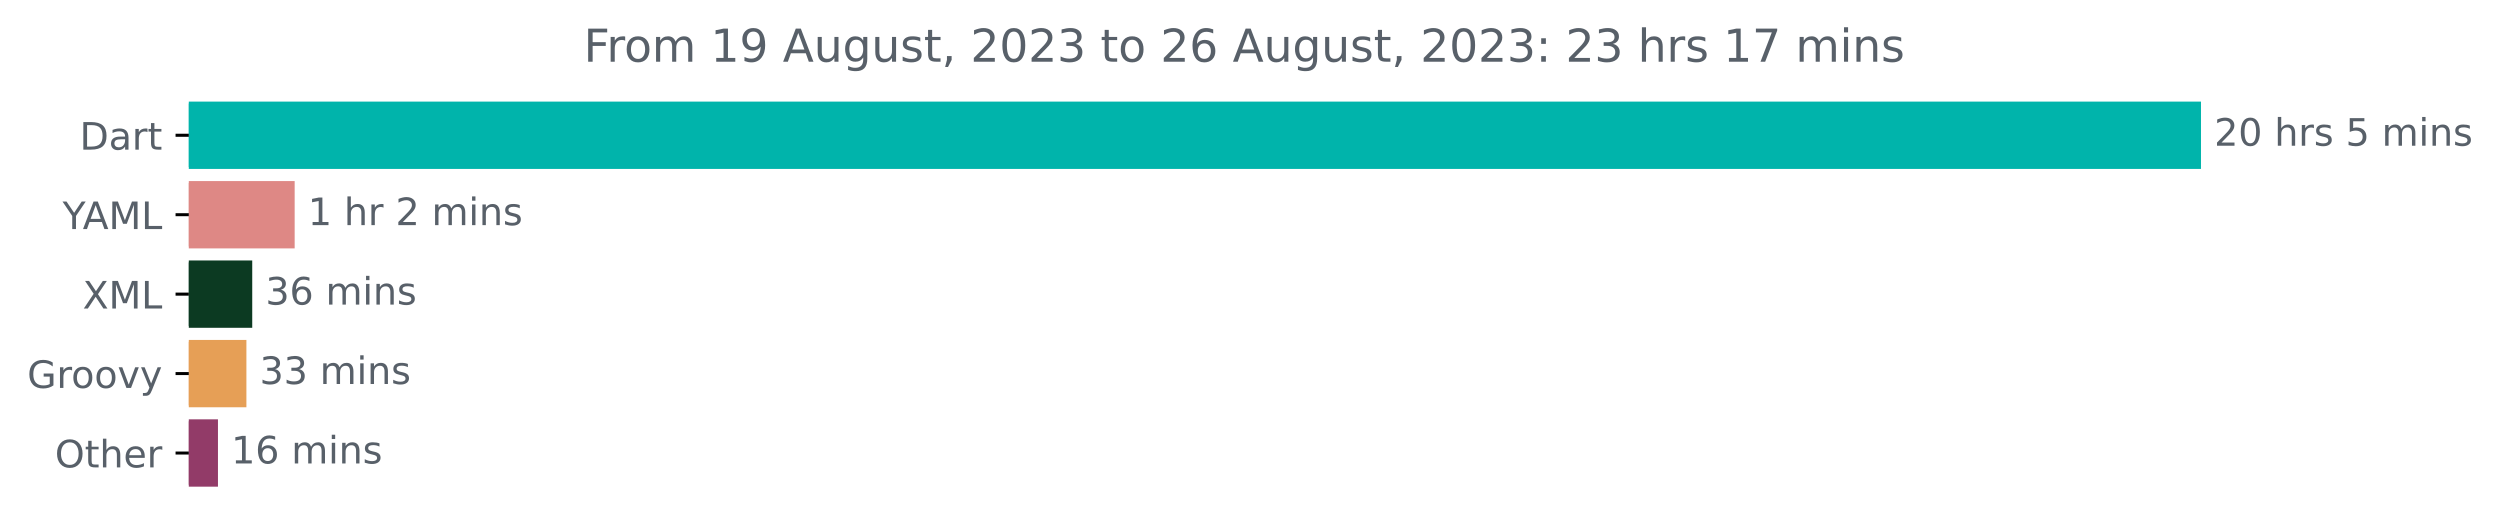
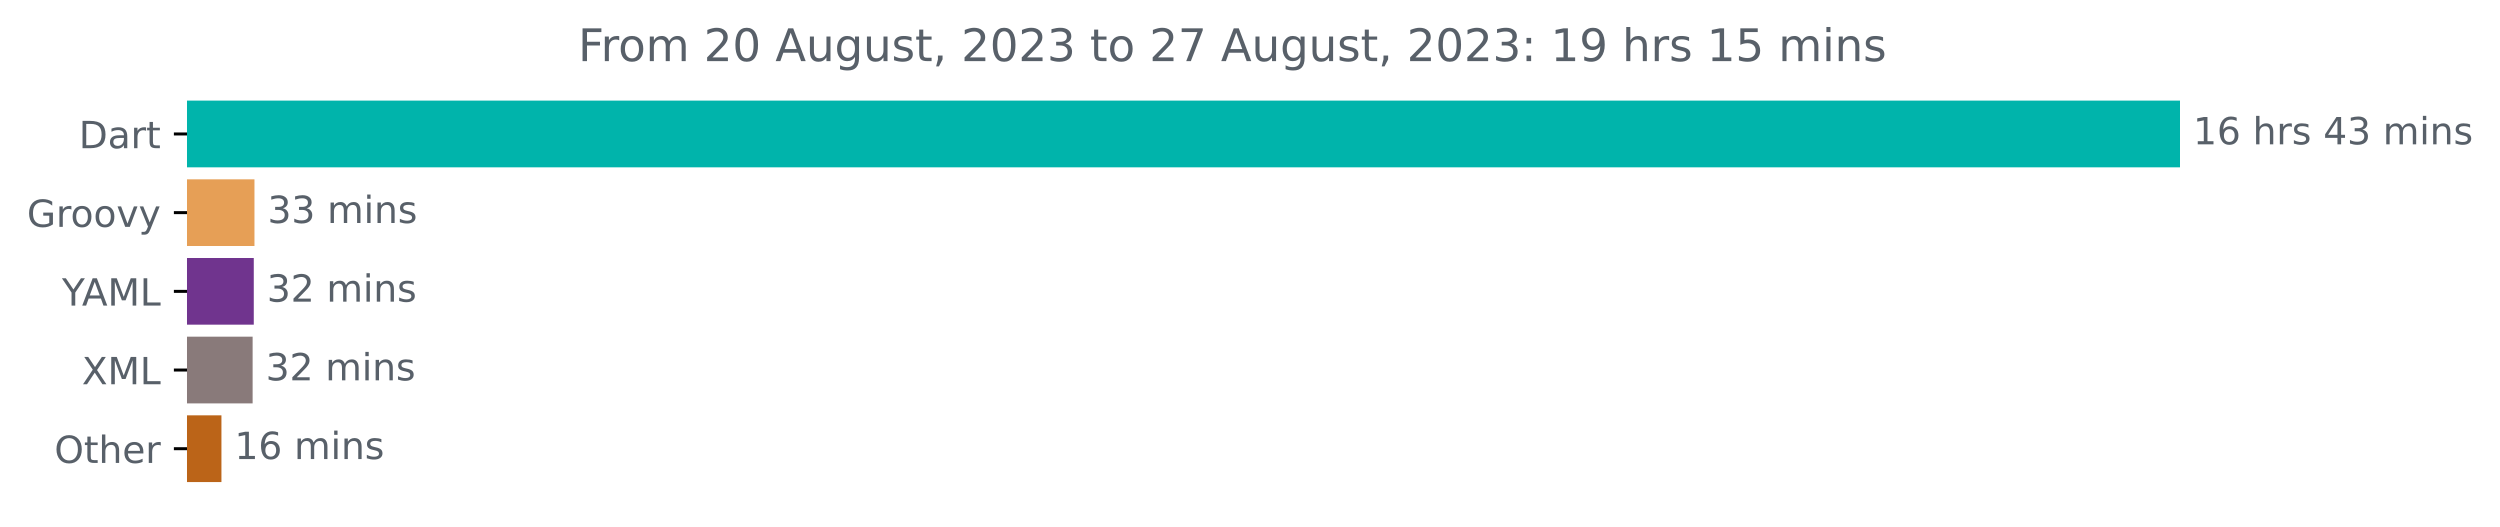
- <svg xmlns="http://www.w3.org/2000/svg" xmlns:xlink="http://www.w3.org/1999/xlink" width="660.883pt" height="140.398pt" viewBox="0 0 660.883 140.398" version="1.1">
+ <svg xmlns="http://www.w3.org/2000/svg" xmlns:xlink="http://www.w3.org/1999/xlink" width="667.246pt" height="140.398pt" viewBox="0 0 667.246 140.398" version="1.1">
  <defs>
    <style type="text/css">*{stroke-linejoin: round; stroke-linecap: butt}</style>
  </defs>
  <g id="figure_1">
    <g id="patch_1">
-       <path d="M 0 140.398  L 660.883 140.398  L 660.883 0  L 0 0  L 0 140.398  z " style="fill: none" />
+       <path d="M 0 140.398  L 667.246 140.398  L 667.246 0  L 0 0  L 0 140.398  z " style="fill: none" />
    </g>
    <g id="axes_1">
      <g id="patch_2">
-         <path d="M 49.909 27.358  L 581.338 27.358  L 581.338 44.158  L 49.909 44.158  z " clip-path="url(#pb4fdf1a5af)" style="fill: #00b4ab; stroke: #00b4ab; stroke-linejoin: miter" />
+         <path d="M 49.909 27.358  L 581.338 27.358  L 581.338 44.158  L 49.909 44.158  z " clip-path="url(#pe239baceb1)" style="fill: #00b4ab; stroke: #00b4ab; stroke-linejoin: miter" />
      </g>
      <g id="patch_3">
-         <path d="M 49.909 48.358  L 77.396 48.358  L 77.396 65.158  L 49.909 65.158  z " clip-path="url(#pb4fdf1a5af)" style="fill: #de8885; stroke: #de8885; stroke-linejoin: miter" />
+         <path d="M 49.909 48.358  L 67.416 48.358  L 67.416 65.158  L 49.909 65.158  z " clip-path="url(#pe239baceb1)" style="fill: #e69f56; stroke: #e69f56; stroke-linejoin: miter" />
      </g>
      <g id="patch_4">
-         <path d="M 49.909 69.358  L 66.179 69.358  L 66.179 86.158  L 49.909 86.158  z " clip-path="url(#pb4fdf1a5af)" style="fill: #0c3a22; stroke: #0c3a22; stroke-linejoin: miter" />
+         <path d="M 49.909 69.358  L 67.232 69.358  L 67.232 86.158  L 49.909 86.158  z " clip-path="url(#pe239baceb1)" style="fill: #70348e; stroke: #70348e; stroke-linejoin: miter" />
      </g>
      <g id="patch_5">
-         <path d="M 49.909 90.358  L 64.639 90.358  L 64.639 107.158  L 49.909 107.158  z " clip-path="url(#pb4fdf1a5af)" style="fill: #e69f56; stroke: #e69f56; stroke-linejoin: miter" />
+         <path d="M 49.909 90.358  L 66.926 90.358  L 66.926 107.158  L 49.909 107.158  z " clip-path="url(#pe239baceb1)" style="fill: #897a7a; stroke: #897a7a; stroke-linejoin: miter" />
      </g>
      <g id="patch_6">
-         <path d="M 49.909 111.358  L 57.12 111.358  L 57.12 128.158  L 49.909 128.158  z " clip-path="url(#pb4fdf1a5af)" style="fill: #923b68; stroke: #923b68; stroke-linejoin: miter" />
+         <path d="M 49.909 111.358  L 58.601 111.358  L 58.601 128.158  L 49.909 128.158  z " clip-path="url(#pe239baceb1)" style="fill: #bb6418; stroke: #bb6418; stroke-linejoin: miter" />
      </g>
      <g id="matplotlib.axis_1" />
      <g id="matplotlib.axis_2">
        <g id="ytick_1">
          <g id="line2d_1">
            <defs>
-               <path id="m459e4d9b7f" d="M 0 0  L -3.5 0  " style="stroke: #000000; stroke-width: 0.8" />
+               <path id="m730ed1b929" d="M 0 0  L -3.5 0  " style="stroke: #000000; stroke-width: 0.8" />
            </defs>
            <g>
-               <use xlink:href="#m459e4d9b7f" x="49.909" y="35.758" style="stroke: #000000; stroke-width: 0.8" />
+               <use xlink:href="#m730ed1b929" x="49.909" y="35.758" style="stroke: #000000; stroke-width: 0.8" />
            </g>
          </g>
          <g id="text_1">
            <g style="fill: #586069" transform="translate(21.05 39.55734)scale(0.1 -0.1)">
              <defs>
                <path id="DejaVuSans-44" d="M 1259 4147  L 1259 519  L 2022 519  Q 2988 519 3436 956  Q 3884 1394 3884 2338  Q 3884 3275 3436 3711  Q 2988 4147 2022 4147  L 1259 4147  z M 628 4666  L 1925 4666  Q 3281 4666 3915 4102  Q 4550 3538 4550 2338  Q 4550 1131 3912 565  Q 3275 0 1925 0  L 628 0  L 628 4666  z " transform="scale(0.015625)" />
                <path id="DejaVuSans-61" d="M 2194 1759  Q 1497 1759 1228 1600  Q 959 1441 959 1056  Q 959 750 1161 570  Q 1363 391 1709 391  Q 2188 391 2477 730  Q 2766 1069 2766 1631  L 2766 1759  L 2194 1759  z M 3341 1997  L 3341 0  L 2766 0  L 2766 531  Q 2569 213 2275 61  Q 1981 -91 1556 -91  Q 1019 -91 701 211  Q 384 513 384 1019  Q 384 1609 779 1909  Q 1175 2209 1959 2209  L 2766 2209  L 2766 2266  Q 2766 2663 2505 2880  Q 2244 3097 1772 3097  Q 1472 3097 1187 3025  Q 903 2953 641 2809  L 641 3341  Q 956 3463 1253 3523  Q 1550 3584 1831 3584  Q 2591 3584 2966 3190  Q 3341 2797 3341 1997  z " transform="scale(0.015625)" />
                <path id="DejaVuSans-72" d="M 2631 2963  Q 2534 3019 2420 3045  Q 2306 3072 2169 3072  Q 1681 3072 1420 2755  Q 1159 2438 1159 1844  L 1159 0  L 581 0  L 581 3500  L 1159 3500  L 1159 2956  Q 1341 3275 1631 3429  Q 1922 3584 2338 3584  Q 2397 3584 2469 3576  Q 2541 3569 2628 3553  L 2631 2963  z " transform="scale(0.015625)" />
                <path id="DejaVuSans-74" d="M 1172 4494  L 1172 3500  L 2356 3500  L 2356 3053  L 1172 3053  L 1172 1153  Q 1172 725 1289 603  Q 1406 481 1766 481  L 2356 481  L 2356 0  L 1766 0  Q 1100 0 847 248  Q 594 497 594 1153  L 594 3053  L 172 3053  L 172 3500  L 594 3500  L 594 4494  L 1172 4494  z " transform="scale(0.015625)" />
              </defs>
              <use xlink:href="#DejaVuSans-44" />
              <use xlink:href="#DejaVuSans-61" x="77.002" />
              <use xlink:href="#DejaVuSans-72" x="138.281" />
              <use xlink:href="#DejaVuSans-74" x="179.395" />
            </g>
          </g>
        </g>
        <g id="ytick_2">
          <g id="line2d_2">
            <g>
-               <use xlink:href="#m459e4d9b7f" x="49.909" y="56.758" style="stroke: #000000; stroke-width: 0.8" />
+               <use xlink:href="#m730ed1b929" x="49.909" y="56.758" style="stroke: #000000; stroke-width: 0.8" />
            </g>
          </g>
          <g id="text_2">
-             <g style="fill: #586069" transform="translate(16.53594 60.55734)scale(0.1 -0.1)">
-               <defs>
-                 <path id="DejaVuSans-59" d="M -13 4666  L 666 4666  L 1959 2747  L 3244 4666  L 3922 4666  L 2272 2222  L 2272 0  L 1638 0  L 1638 2222  L -13 4666  z " transform="scale(0.015625)" />
-                 <path id="DejaVuSans-41" d="M 2188 4044  L 1331 1722  L 3047 1722  L 2188 4044  z M 1831 4666  L 2547 4666  L 4325 0  L 3669 0  L 3244 1197  L 1141 1197  L 716 0  L 50 0  L 1831 4666  z " transform="scale(0.015625)" />
-                 <path id="DejaVuSans-4d" d="M 628 4666  L 1569 4666  L 2759 1491  L 3956 4666  L 4897 4666  L 4897 0  L 4281 0  L 4281 4097  L 3078 897  L 2444 897  L 1241 4097  L 1241 0  L 628 0  L 628 4666  z " transform="scale(0.015625)" />
-                 <path id="DejaVuSans-4c" d="M 628 4666  L 1259 4666  L 1259 531  L 3531 531  L 3531 0  L 628 0  L 628 4666  z " transform="scale(0.015625)" />
-               </defs>
-               <use xlink:href="#DejaVuSans-59" />
-               <use xlink:href="#DejaVuSans-41" x="53.334" />
-               <use xlink:href="#DejaVuSans-4d" x="121.742" />
-               <use xlink:href="#DejaVuSans-4c" x="208.021" />
-             </g>
-           </g>
-         </g>
-         <g id="ytick_3">
-           <g id="line2d_3">
-             <g>
-               <use xlink:href="#m459e4d9b7f" x="49.909" y="77.758" style="stroke: #000000; stroke-width: 0.8" />
-             </g>
-           </g>
-           <g id="text_3">
-             <g style="fill: #586069" transform="translate(21.85938 81.55734)scale(0.1 -0.1)">
-               <defs>
-                 <path id="DejaVuSans-58" d="M 403 4666  L 1081 4666  L 2241 2931  L 3406 4666  L 4084 4666  L 2584 2425  L 4184 0  L 3506 0  L 2194 1984  L 872 0  L 191 0  L 1856 2491  L 403 4666  z " transform="scale(0.015625)" />
-               </defs>
-               <use xlink:href="#DejaVuSans-58" />
-               <use xlink:href="#DejaVuSans-4d" x="68.506" />
-               <use xlink:href="#DejaVuSans-4c" x="154.785" />
-             </g>
-           </g>
-         </g>
-         <g id="ytick_4">
-           <g id="line2d_4">
-             <g>
-               <use xlink:href="#m459e4d9b7f" x="49.909" y="98.758" style="stroke: #000000; stroke-width: 0.8" />
-             </g>
-           </g>
-           <g id="text_4">
-             <g style="fill: #586069" transform="translate(7.2 102.5573)scale(0.1 -0.1)">
+             <g style="fill: #586069" transform="translate(7.2 60.55734)scale(0.1 -0.1)">
              <defs>
                <path id="DejaVuSans-47" d="M 3809 666  L 3809 1919  L 2778 1919  L 2778 2438  L 4434 2438  L 4434 434  Q 4069 175 3628 42  Q 3188 -91 2688 -91  Q 1594 -91 976 548  Q 359 1188 359 2328  Q 359 3472 976 4111  Q 1594 4750 2688 4750  Q 3144 4750 3555 4637  Q 3966 4525 4313 4306  L 4313 3634  Q 3963 3931 3569 4081  Q 3175 4231 2741 4231  Q 1884 4231 1454 3753  Q 1025 3275 1025 2328  Q 1025 1384 1454 906  Q 1884 428 2741 428  Q 3075 428 3337 486  Q 3600 544 3809 666  z " transform="scale(0.015625)" />
                <path id="DejaVuSans-6f" d="M 1959 3097  Q 1497 3097 1228 2736  Q 959 2375 959 1747  Q 959 1119 1226 758  Q 1494 397 1959 397  Q 2419 397 2687 759  Q 2956 1122 2956 1747  Q 2956 2369 2687 2733  Q 2419 3097 1959 3097  z M 1959 3584  Q 2709 3584 3137 3096  Q 3566 2609 3566 1747  Q 3566 888 3137 398  Q 2709 -91 1959 -91  Q 1206 -91 779 398  Q 353 888 353 1747  Q 353 2609 779 3096  Q 1206 3584 1959 3584  z " transform="scale(0.015625)" />
                <path id="DejaVuSans-76" d="M 191 3500  L 800 3500  L 1894 563  L 2988 3500  L 3597 3500  L 2284 0  L 1503 0  L 191 3500  z " transform="scale(0.015625)" />
                <path id="DejaVuSans-79" d="M 2059 -325  Q 1816 -950 1584 -1140  Q 1353 -1331 966 -1331  L 506 -1331  L 506 -850  L 844 -850  Q 1081 -850 1212 -737  Q 1344 -625 1503 -206  L 1606 56  L 191 3500  L 800 3500  L 1894 763  L 2988 3500  L 3597 3500  L 2059 -325  z " transform="scale(0.015625)" />
              </defs>
              <use xlink:href="#DejaVuSans-47" />
              <use xlink:href="#DejaVuSans-72" x="77.49" />
              <use xlink:href="#DejaVuSans-6f" x="116.354" />
              <use xlink:href="#DejaVuSans-6f" x="177.535" />
              <use xlink:href="#DejaVuSans-76" x="238.717" />
              <use xlink:href="#DejaVuSans-79" x="297.896" />
            </g>
          </g>
        </g>
+         <g id="ytick_3">
+           <g id="line2d_3">
+             <g>
+               <use xlink:href="#m730ed1b929" x="49.909" y="77.758" style="stroke: #000000; stroke-width: 0.8" />
+             </g>
+           </g>
+           <g id="text_3">
+             <g style="fill: #586069" transform="translate(16.53594 81.55734)scale(0.1 -0.1)">
+               <defs>
+                 <path id="DejaVuSans-59" d="M -13 4666  L 666 4666  L 1959 2747  L 3244 4666  L 3922 4666  L 2272 2222  L 2272 0  L 1638 0  L 1638 2222  L -13 4666  z " transform="scale(0.015625)" />
+                 <path id="DejaVuSans-41" d="M 2188 4044  L 1331 1722  L 3047 1722  L 2188 4044  z M 1831 4666  L 2547 4666  L 4325 0  L 3669 0  L 3244 1197  L 1141 1197  L 716 0  L 50 0  L 1831 4666  z " transform="scale(0.015625)" />
+                 <path id="DejaVuSans-4d" d="M 628 4666  L 1569 4666  L 2759 1491  L 3956 4666  L 4897 4666  L 4897 0  L 4281 0  L 4281 4097  L 3078 897  L 2444 897  L 1241 4097  L 1241 0  L 628 0  L 628 4666  z " transform="scale(0.015625)" />
+                 <path id="DejaVuSans-4c" d="M 628 4666  L 1259 4666  L 1259 531  L 3531 531  L 3531 0  L 628 0  L 628 4666  z " transform="scale(0.015625)" />
+               </defs>
+               <use xlink:href="#DejaVuSans-59" />
+               <use xlink:href="#DejaVuSans-41" x="53.334" />
+               <use xlink:href="#DejaVuSans-4d" x="121.742" />
+               <use xlink:href="#DejaVuSans-4c" x="208.021" />
+             </g>
+           </g>
+         </g>
+         <g id="ytick_4">
+           <g id="line2d_4">
+             <g>
+               <use xlink:href="#m730ed1b929" x="49.909" y="98.758" style="stroke: #000000; stroke-width: 0.8" />
+             </g>
+           </g>
+           <g id="text_4">
+             <g style="fill: #586069" transform="translate(21.85938 102.5573)scale(0.1 -0.1)">
+               <defs>
+                 <path id="DejaVuSans-58" d="M 403 4666  L 1081 4666  L 2241 2931  L 3406 4666  L 4084 4666  L 2584 2425  L 4184 0  L 3506 0  L 2194 1984  L 872 0  L 191 0  L 1856 2491  L 403 4666  z " transform="scale(0.015625)" />
+               </defs>
+               <use xlink:href="#DejaVuSans-58" />
+               <use xlink:href="#DejaVuSans-4d" x="68.506" />
+               <use xlink:href="#DejaVuSans-4c" x="154.785" />
+             </g>
+           </g>
+         </g>
        <g id="ytick_5">
          <g id="line2d_5">
            <g>
-               <use xlink:href="#m459e4d9b7f" x="49.909" y="119.758" style="stroke: #000000; stroke-width: 0.8" />
+               <use xlink:href="#m730ed1b929" x="49.909" y="119.758" style="stroke: #000000; stroke-width: 0.8" />
            </g>
          </g>
          <g id="text_5">
            <g style="fill: #586069" transform="translate(14.51562 123.5573)scale(0.1 -0.1)">
              <defs>
                <path id="DejaVuSans-4f" d="M 2522 4238  Q 1834 4238 1429 3725  Q 1025 3213 1025 2328  Q 1025 1447 1429 934  Q 1834 422 2522 422  Q 3209 422 3611 934  Q 4013 1447 4013 2328  Q 4013 3213 3611 3725  Q 3209 4238 2522 4238  z M 2522 4750  Q 3503 4750 4090 4092  Q 4678 3434 4678 2328  Q 4678 1225 4090 567  Q 3503 -91 2522 -91  Q 1538 -91 948 565  Q 359 1222 359 2328  Q 359 3434 948 4092  Q 1538 4750 2522 4750  z " transform="scale(0.015625)" />
                <path id="DejaVuSans-68" d="M 3513 2113  L 3513 0  L 2938 0  L 2938 2094  Q 2938 2591 2744 2837  Q 2550 3084 2163 3084  Q 1697 3084 1428 2787  Q 1159 2491 1159 1978  L 1159 0  L 581 0  L 581 4863  L 1159 4863  L 1159 2956  Q 1366 3272 1645 3428  Q 1925 3584 2291 3584  Q 2894 3584 3203 3211  Q 3513 2838 3513 2113  z " transform="scale(0.015625)" />
                <path id="DejaVuSans-65" d="M 3597 1894  L 3597 1613  L 953 1613  Q 991 1019 1311 708  Q 1631 397 2203 397  Q 2534 397 2845 478  Q 3156 559 3463 722  L 3463 178  Q 3153 47 2828 -22  Q 2503 -91 2169 -91  Q 1331 -91 842 396  Q 353 884 353 1716  Q 353 2575 817 3079  Q 1281 3584 2069 3584  Q 2775 3584 3186 3129  Q 3597 2675 3597 1894  z M 3022 2063  Q 3016 2534 2758 2815  Q 2500 3097 2075 3097  Q 1594 3097 1305 2825  Q 1016 2553 972 2059  L 3022 2063  z " transform="scale(0.015625)" />
              </defs>
              <use xlink:href="#DejaVuSans-4f" />
              <use xlink:href="#DejaVuSans-74" x="78.711" />
              <use xlink:href="#DejaVuSans-68" x="117.92" />
              <use xlink:href="#DejaVuSans-65" x="181.299" />
              <use xlink:href="#DejaVuSans-72" x="242.822" />
            </g>
          </g>
        </g>
      </g>
      <g id="text_6">
        <g style="fill: #586069" transform="translate(585.3379 38.5175)scale(0.1 -0.1)">
          <defs>
-             <path id="DejaVuSans-32" d="M 1228 531  L 3431 531  L 3431 0  L 469 0  L 469 531  Q 828 903 1448 1529  Q 2069 2156 2228 2338  Q 2531 2678 2651 2914  Q 2772 3150 2772 3378  Q 2772 3750 2511 3984  Q 2250 4219 1831 4219  Q 1534 4219 1204 4116  Q 875 4013 500 3803  L 500 4441  Q 881 4594 1212 4672  Q 1544 4750 1819 4750  Q 2544 4750 2975 4387  Q 3406 4025 3406 3419  Q 3406 3131 3298 2873  Q 3191 2616 2906 2266  Q 2828 2175 2409 1742  Q 1991 1309 1228 531  z " transform="scale(0.015625)" />
-             <path id="DejaVuSans-30" d="M 2034 4250  Q 1547 4250 1301 3770  Q 1056 3291 1056 2328  Q 1056 1369 1301 889  Q 1547 409 2034 409  Q 2525 409 2770 889  Q 3016 1369 3016 2328  Q 3016 3291 2770 3770  Q 2525 4250 2034 4250  z M 2034 4750  Q 2819 4750 3233 4129  Q 3647 3509 3647 2328  Q 3647 1150 3233 529  Q 2819 -91 2034 -91  Q 1250 -91 836 529  Q 422 1150 422 2328  Q 422 3509 836 4129  Q 1250 4750 2034 4750  z " transform="scale(0.015625)" />
+             <path id="DejaVuSans-31" d="M 794 531  L 1825 531  L 1825 4091  L 703 3866  L 703 4441  L 1819 4666  L 2450 4666  L 2450 531  L 3481 531  L 3481 0  L 794 0  L 794 531  z " transform="scale(0.015625)" />
+             <path id="DejaVuSans-36" d="M 2113 2584  Q 1688 2584 1439 2293  Q 1191 2003 1191 1497  Q 1191 994 1439 701  Q 1688 409 2113 409  Q 2538 409 2786 701  Q 3034 994 3034 1497  Q 3034 2003 2786 2293  Q 2538 2584 2113 2584  z M 3366 4563  L 3366 3988  Q 3128 4100 2886 4159  Q 2644 4219 2406 4219  Q 1781 4219 1451 3797  Q 1122 3375 1075 2522  Q 1259 2794 1537 2939  Q 1816 3084 2150 3084  Q 2853 3084 3261 2657  Q 3669 2231 3669 1497  Q 3669 778 3244 343  Q 2819 -91 2113 -91  Q 1303 -91 875 529  Q 447 1150 447 2328  Q 447 3434 972 4092  Q 1497 4750 2381 4750  Q 2619 4750 2861 4703  Q 3103 4656 3366 4563  z " transform="scale(0.015625)" />
            <path id="DejaVuSans-20" transform="scale(0.015625)" />
            <path id="DejaVuSans-73" d="M 2834 3397  L 2834 2853  Q 2591 2978 2328 3040  Q 2066 3103 1784 3103  Q 1356 3103 1142 2972  Q 928 2841 928 2578  Q 928 2378 1081 2264  Q 1234 2150 1697 2047  L 1894 2003  Q 2506 1872 2764 1633  Q 3022 1394 3022 966  Q 3022 478 2636 193  Q 2250 -91 1575 -91  Q 1294 -91 989 -36  Q 684 19 347 128  L 347 722  Q 666 556 975 473  Q 1284 391 1588 391  Q 1994 391 2212 530  Q 2431 669 2431 922  Q 2431 1156 2273 1281  Q 2116 1406 1581 1522  L 1381 1569  Q 847 1681 609 1914  Q 372 2147 372 2553  Q 372 3047 722 3315  Q 1072 3584 1716 3584  Q 2034 3584 2315 3537  Q 2597 3491 2834 3397  z " transform="scale(0.015625)" />
-             <path id="DejaVuSans-35" d="M 691 4666  L 3169 4666  L 3169 4134  L 1269 4134  L 1269 2991  Q 1406 3038 1543 3061  Q 1681 3084 1819 3084  Q 2600 3084 3056 2656  Q 3513 2228 3513 1497  Q 3513 744 3044 326  Q 2575 -91 1722 -91  Q 1428 -91 1123 -41  Q 819 9 494 109  L 494 744  Q 775 591 1075 516  Q 1375 441 1709 441  Q 2250 441 2565 725  Q 2881 1009 2881 1497  Q 2881 1984 2565 2268  Q 2250 2553 1709 2553  Q 1456 2553 1204 2497  Q 953 2441 691 2322  L 691 4666  z " transform="scale(0.015625)" />
+             <path id="DejaVuSans-34" d="M 2419 4116  L 825 1625  L 2419 1625  L 2419 4116  z M 2253 4666  L 3047 4666  L 3047 1625  L 3713 1625  L 3713 1100  L 3047 1100  L 3047 0  L 2419 0  L 2419 1100  L 313 1100  L 313 1709  L 2253 4666  z " transform="scale(0.015625)" />
+             <path id="DejaVuSans-33" d="M 2597 2516  Q 3050 2419 3304 2112  Q 3559 1806 3559 1356  Q 3559 666 3084 287  Q 2609 -91 1734 -91  Q 1441 -91 1130 -33  Q 819 25 488 141  L 488 750  Q 750 597 1062 519  Q 1375 441 1716 441  Q 2309 441 2620 675  Q 2931 909 2931 1356  Q 2931 1769 2642 2001  Q 2353 2234 1838 2234  L 1294 2234  L 1294 2753  L 1863 2753  Q 2328 2753 2575 2939  Q 2822 3125 2822 3475  Q 2822 3834 2567 4026  Q 2313 4219 1838 4219  Q 1578 4219 1281 4162  Q 984 4106 628 3988  L 628 4550  Q 988 4650 1302 4700  Q 1616 4750 1894 4750  Q 2613 4750 3031 4423  Q 3450 4097 3450 3541  Q 3450 3153 3228 2886  Q 3006 2619 2597 2516  z " transform="scale(0.015625)" />
            <path id="DejaVuSans-6d" d="M 3328 2828  Q 3544 3216 3844 3400  Q 4144 3584 4550 3584  Q 5097 3584 5394 3201  Q 5691 2819 5691 2113  L 5691 0  L 5113 0  L 5113 2094  Q 5113 2597 4934 2840  Q 4756 3084 4391 3084  Q 3944 3084 3684 2787  Q 3425 2491 3425 1978  L 3425 0  L 2847 0  L 2847 2094  Q 2847 2600 2669 2842  Q 2491 3084 2119 3084  Q 1678 3084 1418 2786  Q 1159 2488 1159 1978  L 1159 0  L 581 0  L 581 3500  L 1159 3500  L 1159 2956  Q 1356 3278 1631 3431  Q 1906 3584 2284 3584  Q 2666 3584 2933 3390  Q 3200 3197 3328 2828  z " transform="scale(0.015625)" />
            <path id="DejaVuSans-69" d="M 603 3500  L 1178 3500  L 1178 0  L 603 0  L 603 3500  z M 603 4863  L 1178 4863  L 1178 4134  L 603 4134  L 603 4863  z " transform="scale(0.015625)" />
            <path id="DejaVuSans-6e" d="M 3513 2113  L 3513 0  L 2938 0  L 2938 2094  Q 2938 2591 2744 2837  Q 2550 3084 2163 3084  Q 1697 3084 1428 2787  Q 1159 2491 1159 1978  L 1159 0  L 581 0  L 581 3500  L 1159 3500  L 1159 2956  Q 1366 3272 1645 3428  Q 1925 3584 2291 3584  Q 2894 3584 3203 3211  Q 3513 2838 3513 2113  z " transform="scale(0.015625)" />
          </defs>
-           <use xlink:href="#DejaVuSans-32" />
-           <use xlink:href="#DejaVuSans-30" x="63.623" />
+           <use xlink:href="#DejaVuSans-31" />
+           <use xlink:href="#DejaVuSans-36" x="63.623" />
          <use xlink:href="#DejaVuSans-20" x="127.246" />
          <use xlink:href="#DejaVuSans-68" x="159.033" />
          <use xlink:href="#DejaVuSans-72" x="222.412" />
          <use xlink:href="#DejaVuSans-73" x="263.525" />
          <use xlink:href="#DejaVuSans-20" x="315.625" />
-           <use xlink:href="#DejaVuSans-35" x="347.412" />
-           <use xlink:href="#DejaVuSans-20" x="411.035" />
-           <use xlink:href="#DejaVuSans-6d" x="442.822" />
-           <use xlink:href="#DejaVuSans-69" x="540.234" />
-           <use xlink:href="#DejaVuSans-6e" x="568.018" />
-           <use xlink:href="#DejaVuSans-73" x="631.396" />
+           <use xlink:href="#DejaVuSans-34" x="347.412" />
+           <use xlink:href="#DejaVuSans-33" x="411.035" />
+           <use xlink:href="#DejaVuSans-20" x="474.658" />
+           <use xlink:href="#DejaVuSans-6d" x="506.445" />
+           <use xlink:href="#DejaVuSans-69" x="603.857" />
+           <use xlink:href="#DejaVuSans-6e" x="631.641" />
+           <use xlink:href="#DejaVuSans-73" x="695.02" />
        </g>
      </g>
      <g id="text_7">
-         <g style="fill: #586069" transform="translate(81.396 59.5175)scale(0.1 -0.1)">
+         <g style="fill: #586069" transform="translate(71.41554 59.5175)scale(0.1 -0.1)">
+           <use xlink:href="#DejaVuSans-33" />
+           <use xlink:href="#DejaVuSans-33" x="63.623" />
+           <use xlink:href="#DejaVuSans-20" x="127.246" />
+           <use xlink:href="#DejaVuSans-6d" x="159.033" />
+           <use xlink:href="#DejaVuSans-69" x="256.445" />
+           <use xlink:href="#DejaVuSans-6e" x="284.229" />
+           <use xlink:href="#DejaVuSans-73" x="347.607" />
+         </g>
+       </g>
+       <g id="text_8">
+         <g style="fill: #586069" transform="translate(71.23191 80.5175)scale(0.1 -0.1)">
          <defs>
-             <path id="DejaVuSans-31" d="M 794 531  L 1825 531  L 1825 4091  L 703 3866  L 703 4441  L 1819 4666  L 2450 4666  L 2450 531  L 3481 531  L 3481 0  L 794 0  L 794 531  z " transform="scale(0.015625)" />
-           </defs>
-           <use xlink:href="#DejaVuSans-31" />
-           <use xlink:href="#DejaVuSans-20" x="63.623" />
-           <use xlink:href="#DejaVuSans-68" x="95.41" />
-           <use xlink:href="#DejaVuSans-72" x="158.789" />
-           <use xlink:href="#DejaVuSans-20" x="199.902" />
-           <use xlink:href="#DejaVuSans-32" x="231.689" />
-           <use xlink:href="#DejaVuSans-20" x="295.312" />
-           <use xlink:href="#DejaVuSans-6d" x="327.1" />
-           <use xlink:href="#DejaVuSans-69" x="424.512" />
-           <use xlink:href="#DejaVuSans-6e" x="452.295" />
-           <use xlink:href="#DejaVuSans-73" x="515.674" />
-         </g>
-       </g>
-       <g id="text_8">
-         <g style="fill: #586069" transform="translate(70.17948 80.5175)scale(0.1 -0.1)">
-           <defs>
-             <path id="DejaVuSans-33" d="M 2597 2516  Q 3050 2419 3304 2112  Q 3559 1806 3559 1356  Q 3559 666 3084 287  Q 2609 -91 1734 -91  Q 1441 -91 1130 -33  Q 819 25 488 141  L 488 750  Q 750 597 1062 519  Q 1375 441 1716 441  Q 2309 441 2620 675  Q 2931 909 2931 1356  Q 2931 1769 2642 2001  Q 2353 2234 1838 2234  L 1294 2234  L 1294 2753  L 1863 2753  Q 2328 2753 2575 2939  Q 2822 3125 2822 3475  Q 2822 3834 2567 4026  Q 2313 4219 1838 4219  Q 1578 4219 1281 4162  Q 984 4106 628 3988  L 628 4550  Q 988 4650 1302 4700  Q 1616 4750 1894 4750  Q 2613 4750 3031 4423  Q 3450 4097 3450 3541  Q 3450 3153 3228 2886  Q 3006 2619 2597 2516  z " transform="scale(0.015625)" />
-             <path id="DejaVuSans-36" d="M 2113 2584  Q 1688 2584 1439 2293  Q 1191 2003 1191 1497  Q 1191 994 1439 701  Q 1688 409 2113 409  Q 2538 409 2786 701  Q 3034 994 3034 1497  Q 3034 2003 2786 2293  Q 2538 2584 2113 2584  z M 3366 4563  L 3366 3988  Q 3128 4100 2886 4159  Q 2644 4219 2406 4219  Q 1781 4219 1451 3797  Q 1122 3375 1075 2522  Q 1259 2794 1537 2939  Q 1816 3084 2150 3084  Q 2853 3084 3261 2657  Q 3669 2231 3669 1497  Q 3669 778 3244 343  Q 2819 -91 2113 -91  Q 1303 -91 875 529  Q 447 1150 447 2328  Q 447 3434 972 4092  Q 1497 4750 2381 4750  Q 2619 4750 2861 4703  Q 3103 4656 3366 4563  z " transform="scale(0.015625)" />
+             <path id="DejaVuSans-32" d="M 1228 531  L 3431 531  L 3431 0  L 469 0  L 469 531  Q 828 903 1448 1529  Q 2069 2156 2228 2338  Q 2531 2678 2651 2914  Q 2772 3150 2772 3378  Q 2772 3750 2511 3984  Q 2250 4219 1831 4219  Q 1534 4219 1204 4116  Q 875 4013 500 3803  L 500 4441  Q 881 4594 1212 4672  Q 1544 4750 1819 4750  Q 2544 4750 2975 4387  Q 3406 4025 3406 3419  Q 3406 3131 3298 2873  Q 3191 2616 2906 2266  Q 2828 2175 2409 1742  Q 1991 1309 1228 531  z " transform="scale(0.015625)" />
          </defs>
          <use xlink:href="#DejaVuSans-33" />
-           <use xlink:href="#DejaVuSans-36" x="63.623" />
+           <use xlink:href="#DejaVuSans-32" x="63.623" />
          <use xlink:href="#DejaVuSans-20" x="127.246" />
          <use xlink:href="#DejaVuSans-6d" x="159.033" />
          <use xlink:href="#DejaVuSans-69" x="256.445" />
          <use xlink:href="#DejaVuSans-6e" x="284.229" />
          <use xlink:href="#DejaVuSans-73" x="347.607" />
        </g>
      </g>
      <g id="text_9">
-         <g style="fill: #586069" transform="translate(68.63875 101.5175)scale(0.1 -0.1)">
+         <g style="fill: #586069" transform="translate(70.92586 101.5175)scale(0.1 -0.1)">
          <use xlink:href="#DejaVuSans-33" />
-           <use xlink:href="#DejaVuSans-33" x="63.623" />
+           <use xlink:href="#DejaVuSans-32" x="63.623" />
          <use xlink:href="#DejaVuSans-20" x="127.246" />
          <use xlink:href="#DejaVuSans-6d" x="159.033" />
          <use xlink:href="#DejaVuSans-69" x="256.445" />
          <use xlink:href="#DejaVuSans-6e" x="284.229" />
          <use xlink:href="#DejaVuSans-73" x="347.607" />
        </g>
      </g>
      <g id="text_10">
-         <g style="fill: #586069" transform="translate(61.11999 122.5175)scale(0.1 -0.1)">
+         <g style="fill: #586069" transform="translate(62.60125 122.5175)scale(0.1 -0.1)">
          <use xlink:href="#DejaVuSans-31" />
          <use xlink:href="#DejaVuSans-36" x="63.623" />
          <use xlink:href="#DejaVuSans-20" x="127.246" />
          <use xlink:href="#DejaVuSans-6d" x="159.033" />
          <use xlink:href="#DejaVuSans-69" x="256.445" />
          <use xlink:href="#DejaVuSans-6e" x="284.229" />
          <use xlink:href="#DejaVuSans-73" x="347.607" />
        </g>
      </g>
      <g id="text_11">
        <g style="fill: #586069" transform="translate(154.3056 16.31812)scale(0.12 -0.12)">
          <defs>
            <path id="DejaVuSans-46" d="M 628 4666  L 3309 4666  L 3309 4134  L 1259 4134  L 1259 2759  L 3109 2759  L 3109 2228  L 1259 2228  L 1259 0  L 628 0  L 628 4666  z " transform="scale(0.015625)" />
-             <path id="DejaVuSans-39" d="M 703 97  L 703 672  Q 941 559 1184 500  Q 1428 441 1663 441  Q 2288 441 2617 861  Q 2947 1281 2994 2138  Q 2813 1869 2534 1725  Q 2256 1581 1919 1581  Q 1219 1581 811 2004  Q 403 2428 403 3163  Q 403 3881 828 4315  Q 1253 4750 1959 4750  Q 2769 4750 3195 4129  Q 3622 3509 3622 2328  Q 3622 1225 3098 567  Q 2575 -91 1691 -91  Q 1453 -91 1209 -44  Q 966 3 703 97  z M 1959 2075  Q 2384 2075 2632 2365  Q 2881 2656 2881 3163  Q 2881 3666 2632 3958  Q 2384 4250 1959 4250  Q 1534 4250 1286 3958  Q 1038 3666 1038 3163  Q 1038 2656 1286 2365  Q 1534 2075 1959 2075  z " transform="scale(0.015625)" />
+             <path id="DejaVuSans-30" d="M 2034 4250  Q 1547 4250 1301 3770  Q 1056 3291 1056 2328  Q 1056 1369 1301 889  Q 1547 409 2034 409  Q 2525 409 2770 889  Q 3016 1369 3016 2328  Q 3016 3291 2770 3770  Q 2525 4250 2034 4250  z M 2034 4750  Q 2819 4750 3233 4129  Q 3647 3509 3647 2328  Q 3647 1150 3233 529  Q 2819 -91 2034 -91  Q 1250 -91 836 529  Q 422 1150 422 2328  Q 422 3509 836 4129  Q 1250 4750 2034 4750  z " transform="scale(0.015625)" />
            <path id="DejaVuSans-75" d="M 544 1381  L 544 3500  L 1119 3500  L 1119 1403  Q 1119 906 1312 657  Q 1506 409 1894 409  Q 2359 409 2629 706  Q 2900 1003 2900 1516  L 2900 3500  L 3475 3500  L 3475 0  L 2900 0  L 2900 538  Q 2691 219 2414 64  Q 2138 -91 1772 -91  Q 1169 -91 856 284  Q 544 659 544 1381  z M 1991 3584  L 1991 3584  z " transform="scale(0.015625)" />
            <path id="DejaVuSans-67" d="M 2906 1791  Q 2906 2416 2648 2759  Q 2391 3103 1925 3103  Q 1463 3103 1205 2759  Q 947 2416 947 1791  Q 947 1169 1205 825  Q 1463 481 1925 481  Q 2391 481 2648 825  Q 2906 1169 2906 1791  z M 3481 434  Q 3481 -459 3084 -895  Q 2688 -1331 1869 -1331  Q 1566 -1331 1297 -1286  Q 1028 -1241 775 -1147  L 775 -588  Q 1028 -725 1275 -790  Q 1522 -856 1778 -856  Q 2344 -856 2625 -561  Q 2906 -266 2906 331  L 2906 616  Q 2728 306 2450 153  Q 2172 0 1784 0  Q 1141 0 747 490  Q 353 981 353 1791  Q 353 2603 747 3093  Q 1141 3584 1784 3584  Q 2172 3584 2450 3431  Q 2728 3278 2906 2969  L 2906 3500  L 3481 3500  L 3481 434  z " transform="scale(0.015625)" />
            <path id="DejaVuSans-2c" d="M 750 794  L 1409 794  L 1409 256  L 897 -744  L 494 -744  L 750 256  L 750 794  z " transform="scale(0.015625)" />
+             <path id="DejaVuSans-37" d="M 525 4666  L 3525 4666  L 3525 4397  L 1831 0  L 1172 0  L 2766 4134  L 525 4134  L 525 4666  z " transform="scale(0.015625)" />
            <path id="DejaVuSans-3a" d="M 750 794  L 1409 794  L 1409 0  L 750 0  L 750 794  z M 750 3309  L 1409 3309  L 1409 2516  L 750 2516  L 750 3309  z " transform="scale(0.015625)" />
-             <path id="DejaVuSans-37" d="M 525 4666  L 3525 4666  L 3525 4397  L 1831 0  L 1172 0  L 2766 4134  L 525 4134  L 525 4666  z " transform="scale(0.015625)" />
+             <path id="DejaVuSans-39" d="M 703 97  L 703 672  Q 941 559 1184 500  Q 1428 441 1663 441  Q 2288 441 2617 861  Q 2947 1281 2994 2138  Q 2813 1869 2534 1725  Q 2256 1581 1919 1581  Q 1219 1581 811 2004  Q 403 2428 403 3163  Q 403 3881 828 4315  Q 1253 4750 1959 4750  Q 2769 4750 3195 4129  Q 3622 3509 3622 2328  Q 3622 1225 3098 567  Q 2575 -91 1691 -91  Q 1453 -91 1209 -44  Q 966 3 703 97  z M 1959 2075  Q 2384 2075 2632 2365  Q 2881 2656 2881 3163  Q 2881 3666 2632 3958  Q 2384 4250 1959 4250  Q 1534 4250 1286 3958  Q 1038 3666 1038 3163  Q 1038 2656 1286 2365  Q 1534 2075 1959 2075  z " transform="scale(0.015625)" />
+             <path id="DejaVuSans-35" d="M 691 4666  L 3169 4666  L 3169 4134  L 1269 4134  L 1269 2991  Q 1406 3038 1543 3061  Q 1681 3084 1819 3084  Q 2600 3084 3056 2656  Q 3513 2228 3513 1497  Q 3513 744 3044 326  Q 2575 -91 1722 -91  Q 1428 -91 1123 -41  Q 819 9 494 109  L 494 744  Q 775 591 1075 516  Q 1375 441 1709 441  Q 2250 441 2565 725  Q 2881 1009 2881 1497  Q 2881 1984 2565 2268  Q 2250 2553 1709 2553  Q 1456 2553 1204 2497  Q 953 2441 691 2322  L 691 4666  z " transform="scale(0.015625)" />
          </defs>
          <use xlink:href="#DejaVuSans-46" />
          <use xlink:href="#DejaVuSans-72" x="50.27" />
          <use xlink:href="#DejaVuSans-6f" x="89.133" />
          <use xlink:href="#DejaVuSans-6d" x="150.314" />
          <use xlink:href="#DejaVuSans-20" x="247.727" />
-           <use xlink:href="#DejaVuSans-31" x="279.514" />
-           <use xlink:href="#DejaVuSans-39" x="343.137" />
+           <use xlink:href="#DejaVuSans-32" x="279.514" />
+           <use xlink:href="#DejaVuSans-30" x="343.137" />
          <use xlink:href="#DejaVuSans-20" x="406.76" />
          <use xlink:href="#DejaVuSans-41" x="438.547" />
          <use xlink:href="#DejaVuSans-75" x="506.955" />
          <use xlink:href="#DejaVuSans-67" x="570.334" />
          <use xlink:href="#DejaVuSans-75" x="633.811" />
          <use xlink:href="#DejaVuSans-73" x="697.189" />
          <use xlink:href="#DejaVuSans-74" x="749.289" />
          <use xlink:href="#DejaVuSans-2c" x="788.498" />
          <use xlink:href="#DejaVuSans-20" x="820.285" />
          <use xlink:href="#DejaVuSans-32" x="852.072" />
          <use xlink:href="#DejaVuSans-30" x="915.695" />
          <use xlink:href="#DejaVuSans-32" x="979.318" />
          <use xlink:href="#DejaVuSans-33" x="1042.941" />
          <use xlink:href="#DejaVuSans-20" x="1106.564" />
          <use xlink:href="#DejaVuSans-74" x="1138.352" />
          <use xlink:href="#DejaVuSans-6f" x="1177.561" />
          <use xlink:href="#DejaVuSans-20" x="1238.742" />
          <use xlink:href="#DejaVuSans-32" x="1270.529" />
-           <use xlink:href="#DejaVuSans-36" x="1334.152" />
+           <use xlink:href="#DejaVuSans-37" x="1334.152" />
          <use xlink:href="#DejaVuSans-20" x="1397.775" />
          <use xlink:href="#DejaVuSans-41" x="1429.562" />
          <use xlink:href="#DejaVuSans-75" x="1497.971" />
          <use xlink:href="#DejaVuSans-67" x="1561.35" />
          <use xlink:href="#DejaVuSans-75" x="1624.826" />
          <use xlink:href="#DejaVuSans-73" x="1688.205" />
          <use xlink:href="#DejaVuSans-74" x="1740.305" />
          <use xlink:href="#DejaVuSans-2c" x="1779.514" />
          <use xlink:href="#DejaVuSans-20" x="1811.301" />
          <use xlink:href="#DejaVuSans-32" x="1843.088" />
          <use xlink:href="#DejaVuSans-30" x="1906.711" />
          <use xlink:href="#DejaVuSans-32" x="1970.334" />
          <use xlink:href="#DejaVuSans-33" x="2033.957" />
          <use xlink:href="#DejaVuSans-3a" x="2097.58" />
          <use xlink:href="#DejaVuSans-20" x="2131.271" />
-           <use xlink:href="#DejaVuSans-32" x="2163.059" />
-           <use xlink:href="#DejaVuSans-33" x="2226.682" />
+           <use xlink:href="#DejaVuSans-31" x="2163.059" />
+           <use xlink:href="#DejaVuSans-39" x="2226.682" />
          <use xlink:href="#DejaVuSans-20" x="2290.305" />
          <use xlink:href="#DejaVuSans-68" x="2322.092" />
          <use xlink:href="#DejaVuSans-72" x="2385.471" />
          <use xlink:href="#DejaVuSans-73" x="2426.584" />
          <use xlink:href="#DejaVuSans-20" x="2478.684" />
          <use xlink:href="#DejaVuSans-31" x="2510.471" />
-           <use xlink:href="#DejaVuSans-37" x="2574.094" />
+           <use xlink:href="#DejaVuSans-35" x="2574.094" />
          <use xlink:href="#DejaVuSans-20" x="2637.717" />
          <use xlink:href="#DejaVuSans-6d" x="2669.504" />
          <use xlink:href="#DejaVuSans-69" x="2766.916" />
          <use xlink:href="#DejaVuSans-6e" x="2794.699" />
          <use xlink:href="#DejaVuSans-73" x="2858.078" />
        </g>
      </g>
    </g>
  </g>
  <defs>
-     <clipPath id="pb4fdf1a5af">
+     <clipPath id="pe239baceb1">
      <rect x="49.909" y="22.318" width="558" height="110.88" />
    </clipPath>
  </defs>
</svg>
